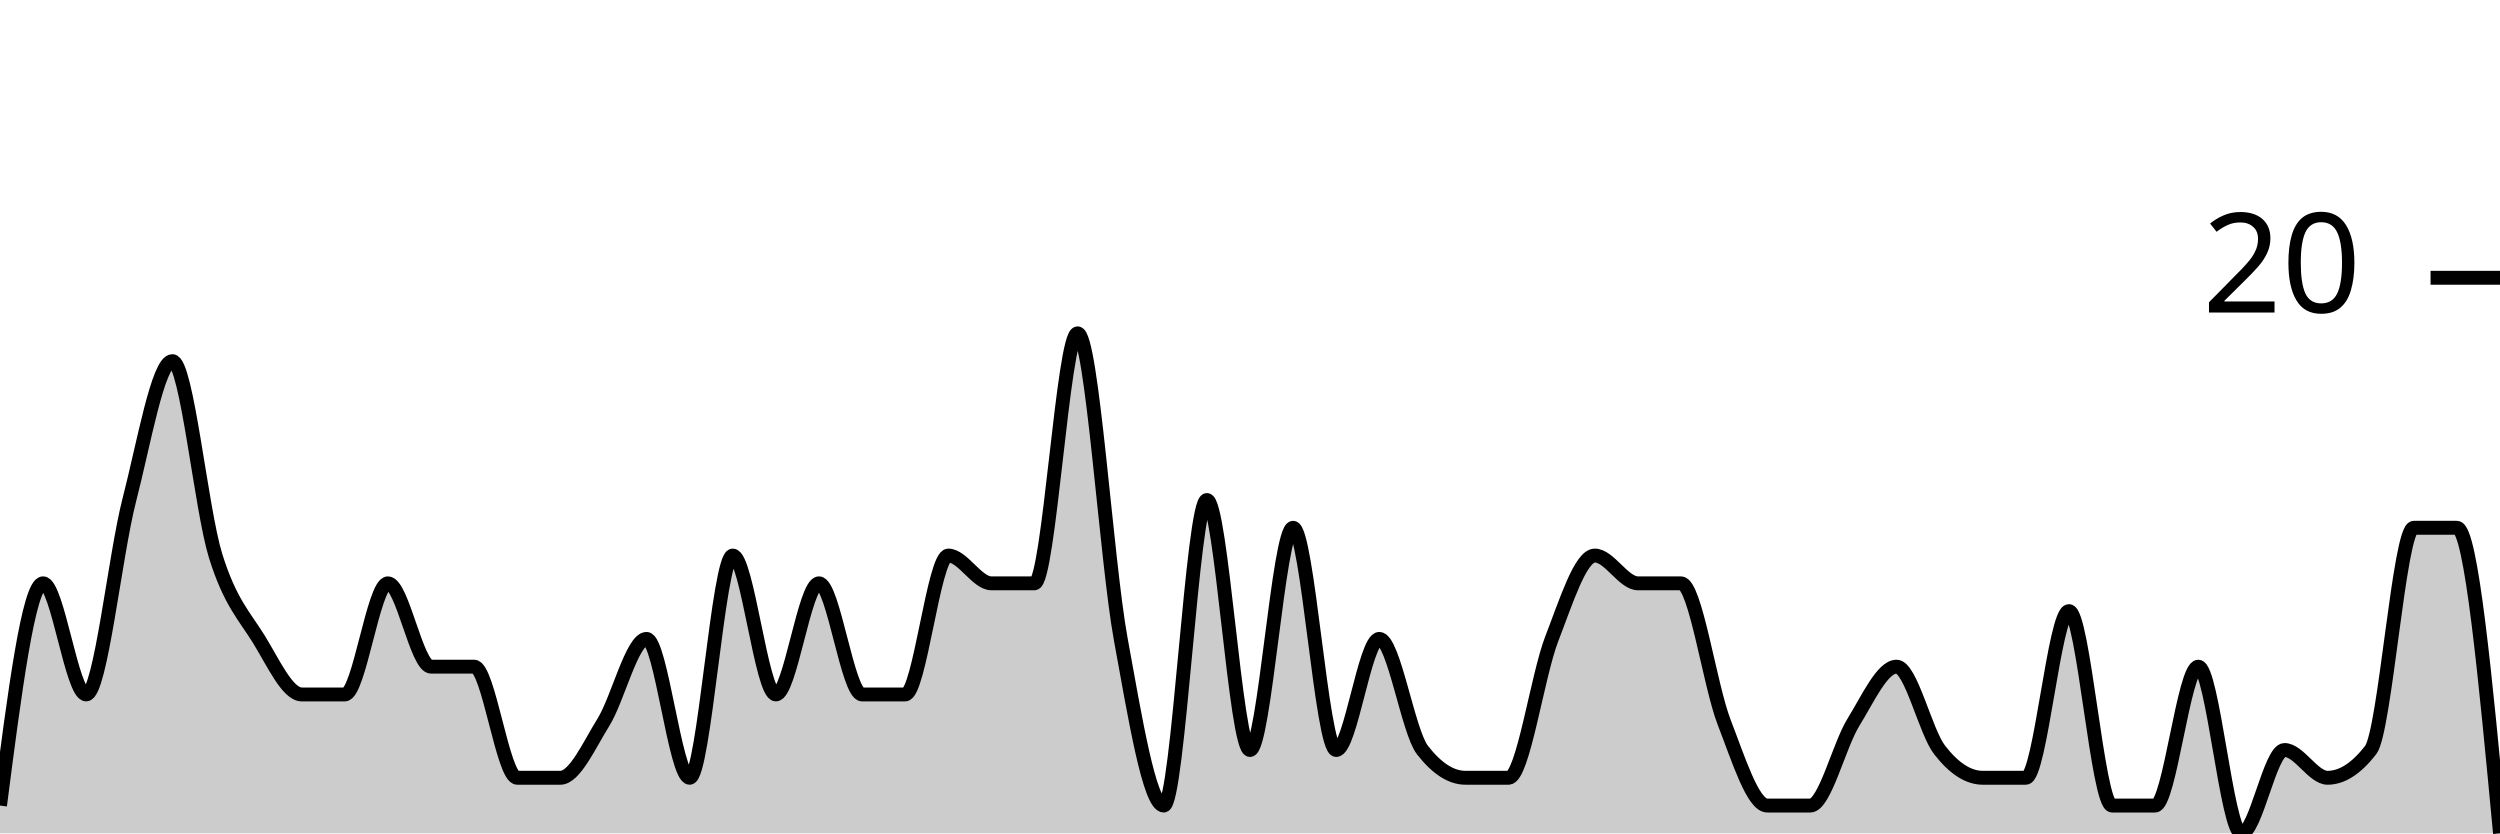
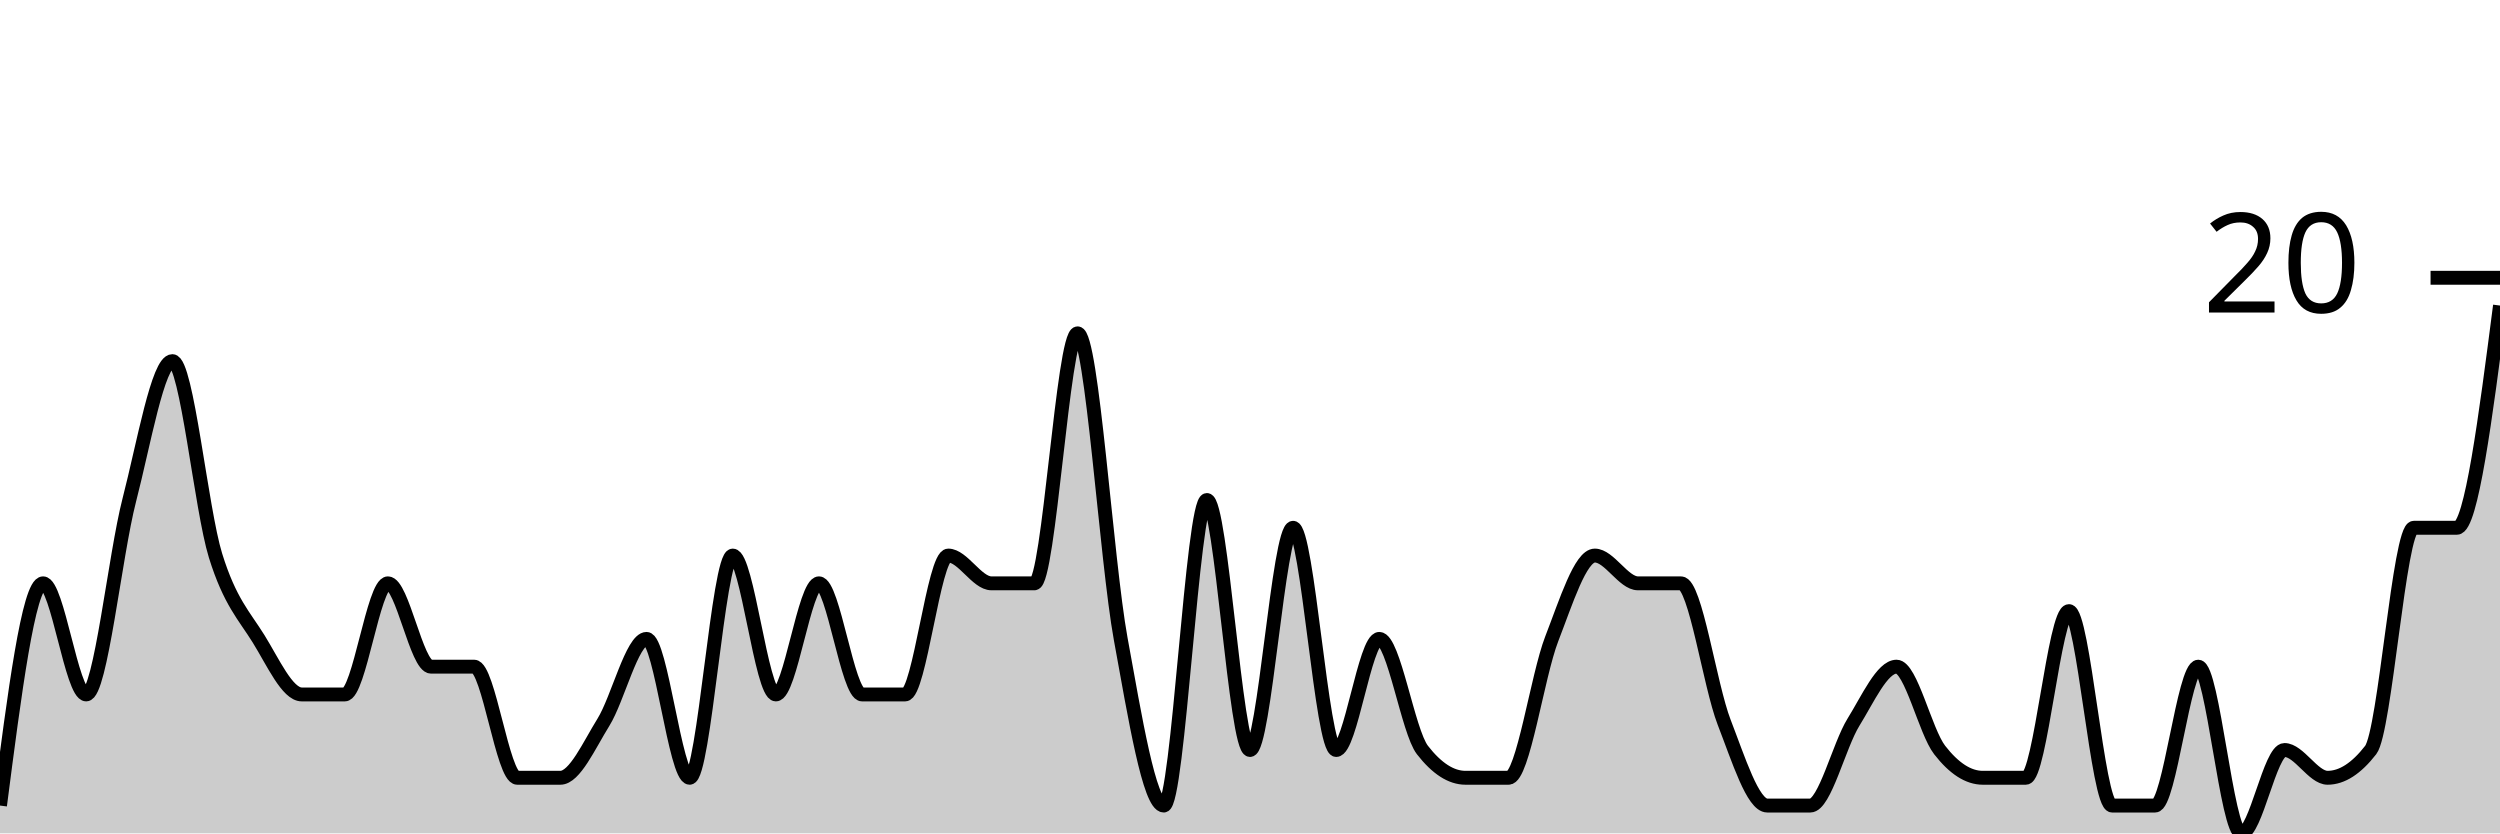
<svg xmlns="http://www.w3.org/2000/svg" viewBox="0 0 180 60">
  <g transform="translate(0,20)">
-     <path class="area" fill="rgba(0, 0, 0, 0.2)" d="M0,38C1.034,30,2.069,22,3.103,22C4.138,22,5.172,30,6.207,30C7.241,30,8.276,20,9.31,16C10.345,12,11.379,6,12.414,6C13.448,6,14.483,16.667,15.517,20C16.552,23.333,17.586,24.333,18.621,26C19.655,27.667,20.69,30,21.724,30C22.759,30,23.793,30,24.828,30C25.862,30,26.897,22,27.931,22C28.966,22,30,28,31.034,28C32.069,28,33.103,28,34.138,28C35.172,28,36.207,36,37.241,36C38.276,36,39.31,36,40.345,36C41.379,36,42.414,33.667,43.448,32C44.483,30.333,45.517,26,46.552,26C47.586,26,48.621,36,49.655,36C50.69,36,51.724,20,52.759,20C53.793,20,54.828,30,55.862,30C56.897,30,57.931,22,58.966,22C60,22,61.034,30,62.069,30C63.103,30,64.138,30,65.172,30C66.207,30,67.241,20,68.276,20C69.31,20,70.345,22,71.379,22C72.414,22,73.448,22,74.483,22C75.517,22,76.552,4,77.586,4C78.621,4,79.655,20.333,80.69,26C81.724,31.667,82.759,38,83.793,38C84.828,38,85.862,16,86.897,16C87.931,16,88.966,34,90,34C91.034,34,92.069,18,93.103,18C94.138,18,95.172,34,96.207,34C97.241,34,98.276,26,99.31,26C100.345,26,101.379,32.667,102.414,34C103.448,35.333,104.483,36,105.517,36C106.552,36,107.586,36,108.621,36C109.655,36,110.69,28.667,111.724,26C112.759,23.333,113.793,20,114.828,20C115.862,20,116.897,22,117.931,22C118.966,22,120,22,121.034,22C122.069,22,123.103,29.333,124.138,32C125.172,34.667,126.207,38,127.241,38C128.276,38,129.31,38,130.345,38C131.379,38,132.414,33.667,133.448,32C134.483,30.333,135.517,28,136.552,28C137.586,28,138.621,32.667,139.655,34C140.69,35.333,141.724,36,142.759,36C143.793,36,144.828,36,145.862,36C146.897,36,147.931,24,148.966,24C150,24,151.034,38,152.069,38C153.103,38,154.138,38,155.172,38C156.207,38,157.241,28,158.276,28C159.31,28,160.345,40,161.379,40C162.414,40,163.448,34,164.483,34C165.517,34,166.552,36,167.586,36C168.621,36,169.655,35.333,170.69,34C171.724,32.667,172.759,18,173.793,18C174.828,18,175.862,18,176.897,18C177.931,18,178.966,29,180,40L180,40C178.966,40,177.931,40,176.897,40C175.862,40,174.828,40,173.793,40C172.759,40,171.724,40,170.69,40C169.655,40,168.621,40,167.586,40C166.552,40,165.517,40,164.483,40C163.448,40,162.414,40,161.379,40C160.345,40,159.31,40,158.276,40C157.241,40,156.207,40,155.172,40C154.138,40,153.103,40,152.069,40C151.034,40,150,40,148.966,40C147.931,40,146.897,40,145.862,40C144.828,40,143.793,40,142.759,40C141.724,40,140.69,40,139.655,40C138.621,40,137.586,40,136.552,40C135.517,40,134.483,40,133.448,40C132.414,40,131.379,40,130.345,40C129.31,40,128.276,40,127.241,40C126.207,40,125.172,40,124.138,40C123.103,40,122.069,40,121.034,40C120,40,118.966,40,117.931,40C116.897,40,115.862,40,114.828,40C113.793,40,112.759,40,111.724,40C110.69,40,109.655,40,108.621,40C107.586,40,106.552,40,105.517,40C104.483,40,103.448,40,102.414,40C101.379,40,100.345,40,99.31,40C98.276,40,97.241,40,96.207,40C95.172,40,94.138,40,93.103,40C92.069,40,91.034,40,90,40C88.966,40,87.931,40,86.897,40C85.862,40,84.828,40,83.793,40C82.759,40,81.724,40,80.69,40C79.655,40,78.621,40,77.586,40C76.552,40,75.517,40,74.483,40C73.448,40,72.414,40,71.379,40C70.345,40,69.31,40,68.276,40C67.241,40,66.207,40,65.172,40C64.138,40,63.103,40,62.069,40C61.034,40,60,40,58.966,40C57.931,40,56.897,40,55.862,40C54.828,40,53.793,40,52.759,40C51.724,40,50.69,40,49.655,40C48.621,40,47.586,40,46.552,40C45.517,40,44.483,40,43.448,40C42.414,40,41.379,40,40.345,40C39.31,40,38.276,40,37.241,40C36.207,40,35.172,40,34.138,40C33.103,40,32.069,40,31.034,40C30,40,28.966,40,27.931,40C26.897,40,25.862,40,24.828,40C23.793,40,22.759,40,21.724,40C20.69,40,19.655,40,18.621,40C17.586,40,16.552,40,15.517,40C14.483,40,13.448,40,12.414,40C11.379,40,10.345,40,9.31,40C8.276,40,7.241,40,6.207,40C5.172,40,4.138,40,3.103,40C2.069,40,1.034,40,0,40Z" />
-     <path class="line" stroke="black" fill="none" d="M0,38C1.034,30,2.069,22,3.103,22C4.138,22,5.172,30,6.207,30C7.241,30,8.276,20,9.31,16C10.345,12,11.379,6,12.414,6C13.448,6,14.483,16.667,15.517,20C16.552,23.333,17.586,24.333,18.621,26C19.655,27.667,20.69,30,21.724,30C22.759,30,23.793,30,24.828,30C25.862,30,26.897,22,27.931,22C28.966,22,30,28,31.034,28C32.069,28,33.103,28,34.138,28C35.172,28,36.207,36,37.241,36C38.276,36,39.31,36,40.345,36C41.379,36,42.414,33.667,43.448,32C44.483,30.333,45.517,26,46.552,26C47.586,26,48.621,36,49.655,36C50.69,36,51.724,20,52.759,20C53.793,20,54.828,30,55.862,30C56.897,30,57.931,22,58.966,22C60,22,61.034,30,62.069,30C63.103,30,64.138,30,65.172,30C66.207,30,67.241,20,68.276,20C69.31,20,70.345,22,71.379,22C72.414,22,73.448,22,74.483,22C75.517,22,76.552,4,77.586,4C78.621,4,79.655,20.333,80.69,26C81.724,31.667,82.759,38,83.793,38C84.828,38,85.862,16,86.897,16C87.931,16,88.966,34,90,34C91.034,34,92.069,18,93.103,18C94.138,18,95.172,34,96.207,34C97.241,34,98.276,26,99.31,26C100.345,26,101.379,32.667,102.414,34C103.448,35.333,104.483,36,105.517,36C106.552,36,107.586,36,108.621,36C109.655,36,110.69,28.667,111.724,26C112.759,23.333,113.793,20,114.828,20C115.862,20,116.897,22,117.931,22C118.966,22,120,22,121.034,22C122.069,22,123.103,29.333,124.138,32C125.172,34.667,126.207,38,127.241,38C128.276,38,129.31,38,130.345,38C131.379,38,132.414,33.667,133.448,32C134.483,30.333,135.517,28,136.552,28C137.586,28,138.621,32.667,139.655,34C140.69,35.333,141.724,36,142.759,36C143.793,36,144.828,36,145.862,36C146.897,36,147.931,24,148.966,24C150,24,151.034,38,152.069,38C153.103,38,154.138,38,155.172,38C156.207,38,157.241,28,158.276,28C159.31,28,160.345,40,161.379,40C162.414,40,163.448,34,164.483,34C165.517,34,166.552,36,167.586,36C168.621,36,169.655,35.333,170.69,34C171.724,32.667,172.759,18,173.793,18C174.828,18,175.862,18,176.897,18C177.931,18,178.966,29,180,40" />
+     <path class="area" fill="rgba(0, 0, 0, 0.2)" d="M0,38C1.034,30,2.069,22,3.103,22C4.138,22,5.172,30,6.207,30C7.241,30,8.276,20,9.31,16C10.345,12,11.379,6,12.414,6C13.448,6,14.483,16.667,15.517,20C16.552,23.333,17.586,24.333,18.621,26C19.655,27.667,20.69,30,21.724,30C22.759,30,23.793,30,24.828,30C25.862,30,26.897,22,27.931,22C28.966,22,30,28,31.034,28C32.069,28,33.103,28,34.138,28C35.172,28,36.207,36,37.241,36C38.276,36,39.31,36,40.345,36C41.379,36,42.414,33.667,43.448,32C44.483,30.333,45.517,26,46.552,26C47.586,26,48.621,36,49.655,36C50.69,36,51.724,20,52.759,20C53.793,20,54.828,30,55.862,30C56.897,30,57.931,22,58.966,22C60,22,61.034,30,62.069,30C63.103,30,64.138,30,65.172,30C66.207,30,67.241,20,68.276,20C69.31,20,70.345,22,71.379,22C72.414,22,73.448,22,74.483,22C75.517,22,76.552,4,77.586,4C78.621,4,79.655,20.333,80.69,26C81.724,31.667,82.759,38,83.793,38C84.828,38,85.862,16,86.897,16C87.931,16,88.966,34,90,34C91.034,34,92.069,18,93.103,18C94.138,18,95.172,34,96.207,34C97.241,34,98.276,26,99.31,26C100.345,26,101.379,32.667,102.414,34C103.448,35.333,104.483,36,105.517,36C106.552,36,107.586,36,108.621,36C109.655,36,110.69,28.667,111.724,26C112.759,23.333,113.793,20,114.828,20C115.862,20,116.897,22,117.931,22C118.966,22,120,22,121.034,22C122.069,22,123.103,29.333,124.138,32C125.172,34.667,126.207,38,127.241,38C128.276,38,129.31,38,130.345,38C131.379,38,132.414,33.667,133.448,32C134.483,30.333,135.517,28,136.552,28C137.586,28,138.621,32.667,139.655,34C140.69,35.333,141.724,36,142.759,36C143.793,36,144.828,36,145.862,36C146.897,36,147.931,24,148.966,24C150,24,151.034,38,152.069,38C153.103,38,154.138,38,155.172,38C156.207,38,157.241,28,158.276,28C159.31,28,160.345,40,161.379,40C162.414,40,163.448,34,164.483,34C165.517,34,166.552,36,167.586,36C168.621,36,169.655,35.333,170.69,34C171.724,32.667,172.759,18,173.793,18C174.828,18,175.862,18,176.897,18C177.931,18,178.966,10,180,2L180,40C178.966,40,177.931,40,176.897,40C175.862,40,174.828,40,173.793,40C172.759,40,171.724,40,170.69,40C169.655,40,168.621,40,167.586,40C166.552,40,165.517,40,164.483,40C163.448,40,162.414,40,161.379,40C160.345,40,159.31,40,158.276,40C157.241,40,156.207,40,155.172,40C154.138,40,153.103,40,152.069,40C151.034,40,150,40,148.966,40C147.931,40,146.897,40,145.862,40C144.828,40,143.793,40,142.759,40C141.724,40,140.69,40,139.655,40C138.621,40,137.586,40,136.552,40C135.517,40,134.483,40,133.448,40C132.414,40,131.379,40,130.345,40C129.31,40,128.276,40,127.241,40C126.207,40,125.172,40,124.138,40C123.103,40,122.069,40,121.034,40C120,40,118.966,40,117.931,40C116.897,40,115.862,40,114.828,40C113.793,40,112.759,40,111.724,40C110.69,40,109.655,40,108.621,40C107.586,40,106.552,40,105.517,40C104.483,40,103.448,40,102.414,40C101.379,40,100.345,40,99.31,40C98.276,40,97.241,40,96.207,40C95.172,40,94.138,40,93.103,40C92.069,40,91.034,40,90,40C88.966,40,87.931,40,86.897,40C85.862,40,84.828,40,83.793,40C82.759,40,81.724,40,80.69,40C79.655,40,78.621,40,77.586,40C76.552,40,75.517,40,74.483,40C73.448,40,72.414,40,71.379,40C70.345,40,69.31,40,68.276,40C67.241,40,66.207,40,65.172,40C64.138,40,63.103,40,62.069,40C61.034,40,60,40,58.966,40C57.931,40,56.897,40,55.862,40C54.828,40,53.793,40,52.759,40C51.724,40,50.69,40,49.655,40C48.621,40,47.586,40,46.552,40C45.517,40,44.483,40,43.448,40C42.414,40,41.379,40,40.345,40C39.31,40,38.276,40,37.241,40C36.207,40,35.172,40,34.138,40C33.103,40,32.069,40,31.034,40C30,40,28.966,40,27.931,40C26.897,40,25.862,40,24.828,40C23.793,40,22.759,40,21.724,40C20.69,40,19.655,40,18.621,40C17.586,40,16.552,40,15.517,40C14.483,40,13.448,40,12.414,40C11.379,40,10.345,40,9.31,40C8.276,40,7.241,40,6.207,40C5.172,40,4.138,40,3.103,40C2.069,40,1.034,40,0,40Z" />
+     <path class="line" stroke="black" fill="none" d="M0,38C1.034,30,2.069,22,3.103,22C4.138,22,5.172,30,6.207,30C7.241,30,8.276,20,9.31,16C10.345,12,11.379,6,12.414,6C13.448,6,14.483,16.667,15.517,20C16.552,23.333,17.586,24.333,18.621,26C19.655,27.667,20.69,30,21.724,30C22.759,30,23.793,30,24.828,30C25.862,30,26.897,22,27.931,22C28.966,22,30,28,31.034,28C32.069,28,33.103,28,34.138,28C35.172,28,36.207,36,37.241,36C38.276,36,39.31,36,40.345,36C41.379,36,42.414,33.667,43.448,32C44.483,30.333,45.517,26,46.552,26C47.586,26,48.621,36,49.655,36C50.69,36,51.724,20,52.759,20C53.793,20,54.828,30,55.862,30C56.897,30,57.931,22,58.966,22C60,22,61.034,30,62.069,30C63.103,30,64.138,30,65.172,30C66.207,30,67.241,20,68.276,20C69.31,20,70.345,22,71.379,22C72.414,22,73.448,22,74.483,22C75.517,22,76.552,4,77.586,4C78.621,4,79.655,20.333,80.69,26C81.724,31.667,82.759,38,83.793,38C84.828,38,85.862,16,86.897,16C87.931,16,88.966,34,90,34C91.034,34,92.069,18,93.103,18C94.138,18,95.172,34,96.207,34C97.241,34,98.276,26,99.31,26C100.345,26,101.379,32.667,102.414,34C103.448,35.333,104.483,36,105.517,36C106.552,36,107.586,36,108.621,36C109.655,36,110.69,28.667,111.724,26C112.759,23.333,113.793,20,114.828,20C115.862,20,116.897,22,117.931,22C118.966,22,120,22,121.034,22C122.069,22,123.103,29.333,124.138,32C125.172,34.667,126.207,38,127.241,38C128.276,38,129.31,38,130.345,38C131.379,38,132.414,33.667,133.448,32C134.483,30.333,135.517,28,136.552,28C137.586,28,138.621,32.667,139.655,34C140.69,35.333,141.724,36,142.759,36C143.793,36,144.828,36,145.862,36C146.897,36,147.931,24,148.966,24C150,24,151.034,38,152.069,38C153.103,38,154.138,38,155.172,38C156.207,38,157.241,28,158.276,28C159.31,28,160.345,40,161.379,40C162.414,40,163.448,34,164.483,34C165.517,34,166.552,36,167.586,36C168.621,36,169.655,35.333,170.69,34C171.724,32.667,172.759,18,173.793,18C174.828,18,175.862,18,176.897,18C177.931,18,178.966,10,180,2" />
    <path class="axis-ceiling" stroke-width="1" stroke="black" fill="none" d="M175,0L180,0" />
    <text class="axis-ceiling-label" font-family="sans-serif" text-anchor="end" font-size="10px" x="170" y="2.5">20</text>
  </g>
</svg>
